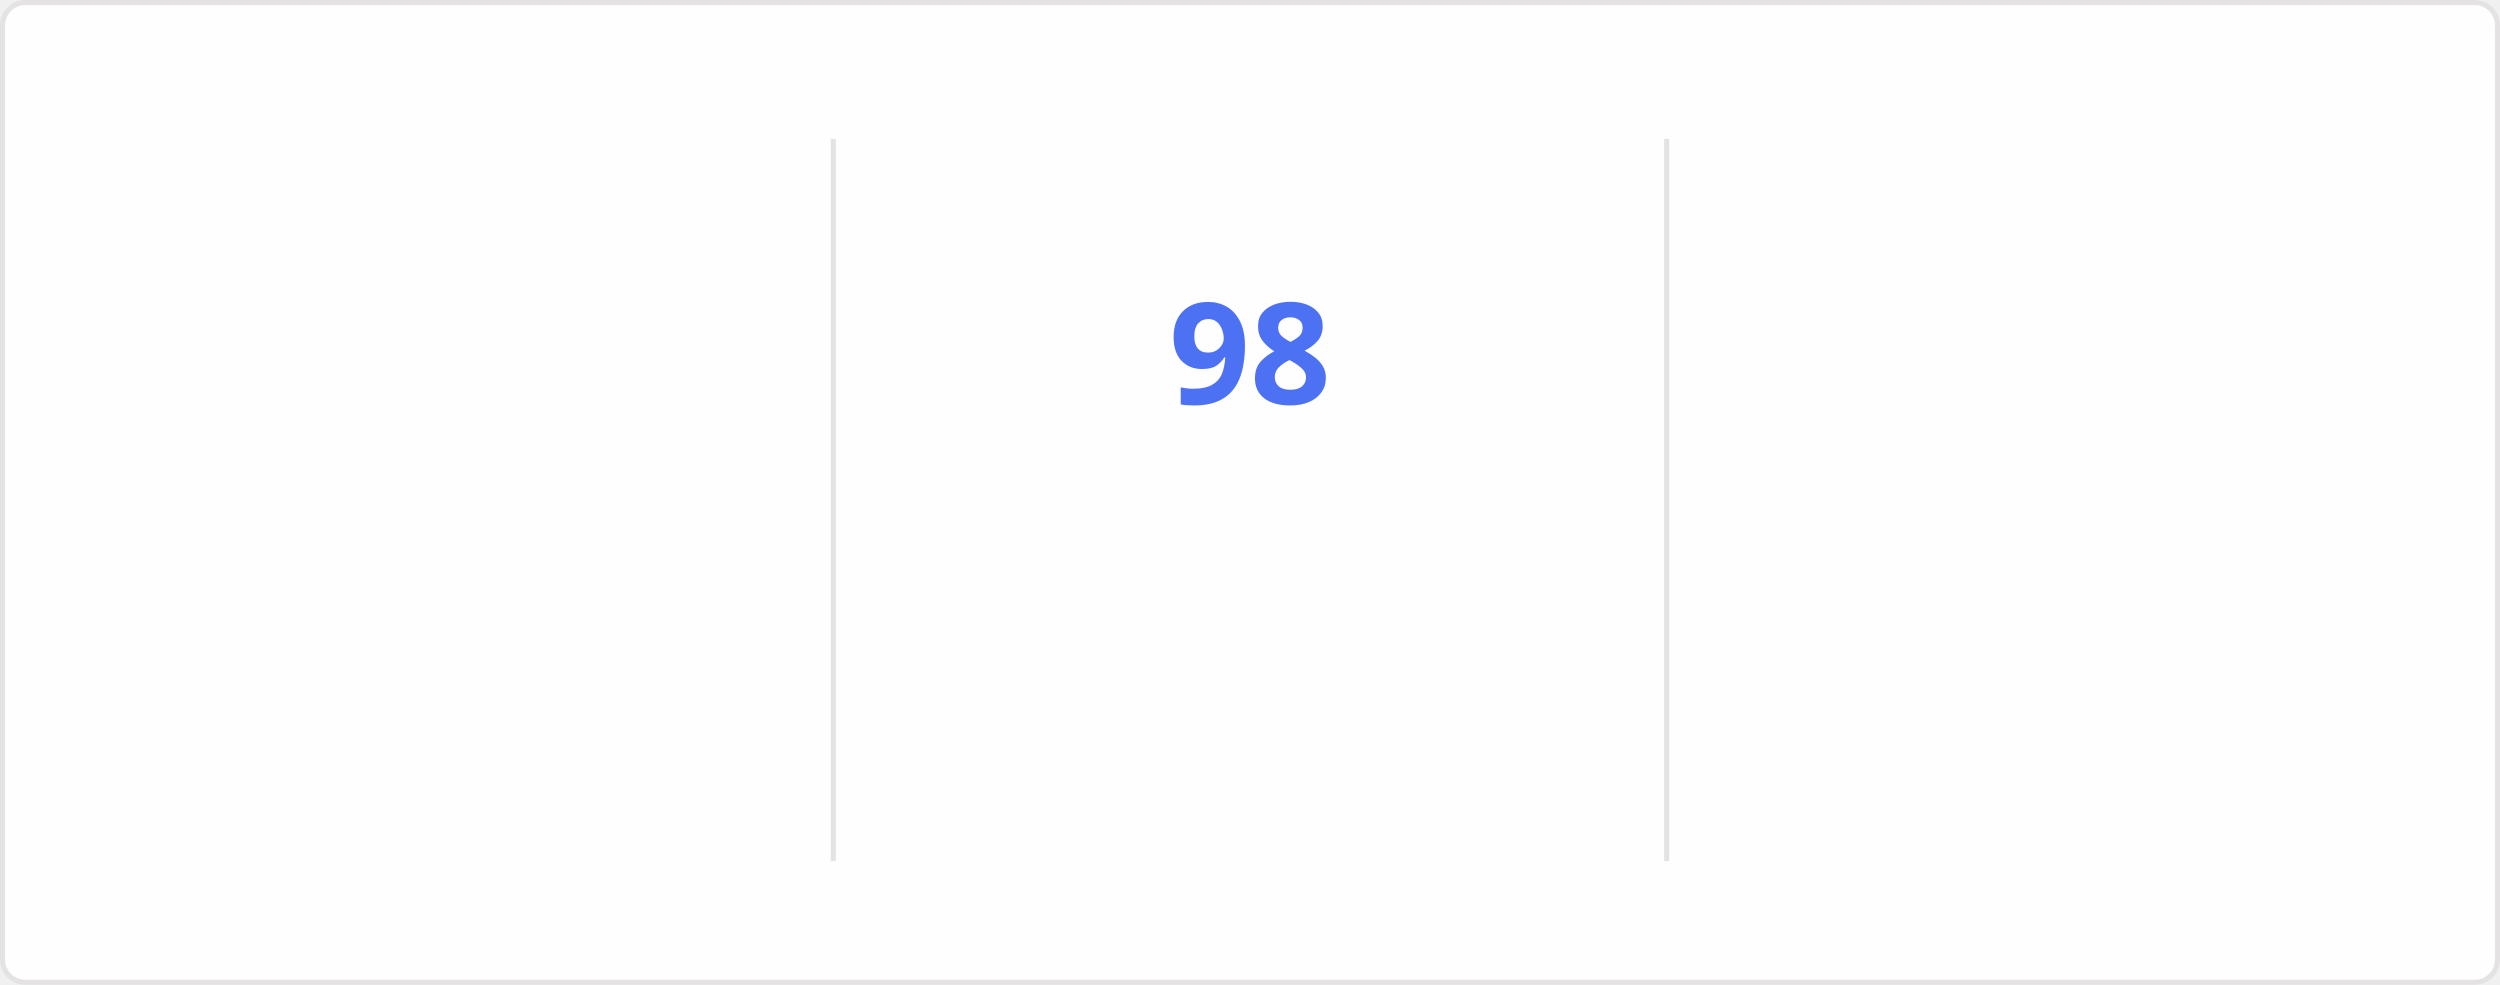
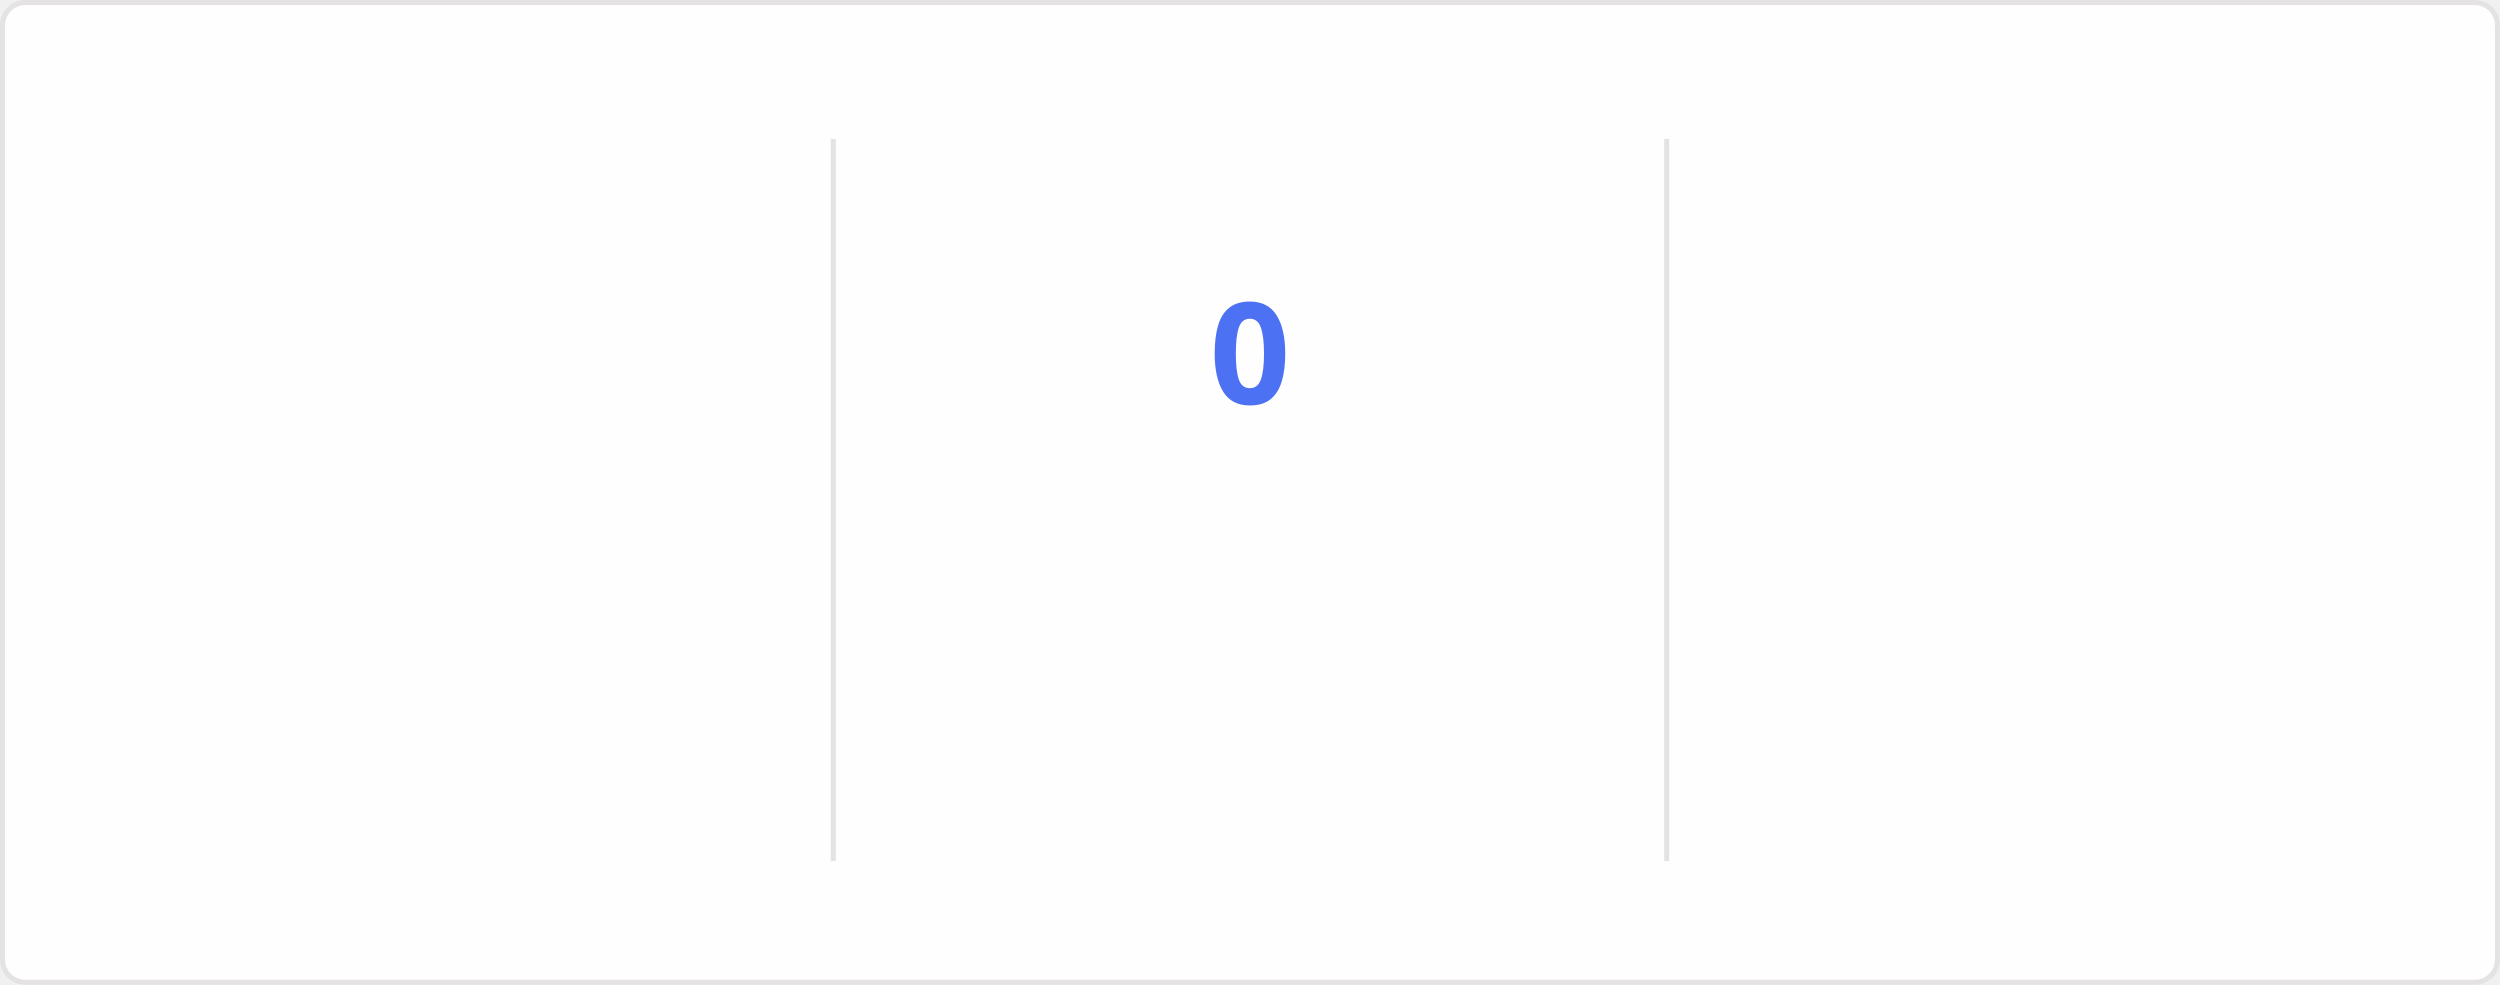
<svg xmlns="http://www.w3.org/2000/svg" style="isolation: isolate" viewBox="0 0 495 195" width="495px" height="195px" direction="ltr">
  <style>
    @keyframes currstreak {
      0% { font-size: 3px; opacity: 0.2; }
      80% { font-size: 34px; opacity: 1; }
      100% { font-size: 28px; opacity: 1; }
    }
    @keyframes fadein {
      0% { opacity: 0; }
      100% { opacity: 1; }
    }
    .big-number {
      font-family: "Segoe UI", Ubuntu, sans-serif;
      font-weight: 700;
      font-size: 28px;
      fill: #2f80ed;
    }
    .label {
      font-family: "Segoe UI", Ubuntu, sans-serif;
      font-weight: 400;
      font-size: 14px;
      fill: #2f80ed;
    }
    .range-text {
      font-family: "Segoe UI", Ubuntu, sans-serif;
      font-weight: 400;
      font-size: 12px;
      fill: #434d58;
    }
    .current-streak-num {
      font-family: "Segoe UI", Ubuntu, sans-serif;
      font-weight: 700;
      font-size: 28px;
      fill: #4c71f2;
    }</style>
  <defs>
    <clipPath id="outer_rectangle">
      <rect width="495" height="195" rx="4.5" />
    </clipPath>
    <mask id="mask_out_ring_behind_fire">
      <rect width="495" height="195" fill="white" />
      <ellipse id="mask-ellipse" cx="247.5" cy="32" rx="13" ry="18" fill="black" />
    </mask>
  </defs>
  <g clip-path="url(#outer_rectangle)">
    <g style="isolation: isolate">
      <rect fill="#fffefe" rx="4.5" x="0.5" y="0.5" width="494" height="194" stroke="#e4e2e2" />
    </g>
    <g style="isolation: isolate">
      <line x1="165" y1="28" x2="165" y2="170" vector-effect="non-scaling-stroke" stroke-width="1" stroke="#e4e2e2" stroke-linejoin="miter" stroke-linecap="square" stroke-miterlimit="3" />
      <line x1="330" y1="28" x2="330" y2="170" vector-effect="non-scaling-stroke" stroke-width="1" stroke="#e4e2e2" stroke-linejoin="miter" stroke-linecap="square" stroke-miterlimit="3" />
    </g>
    <g style="isolation: isolate">
      <g transform="translate(82.5, 48)">
        <text x="0" y="32" stroke-width="0" text-anchor="middle" class="big-number" style="opacity: 0; animation: fadein 0.5s linear forwards 0.6s">
            7.3K
          </text>
      </g>
      <g transform="translate(82.5, 84)">
        <text x="0" y="32" stroke-width="0" text-anchor="middle" class="label" style="opacity: 0; animation: fadein 0.5s linear forwards 0.7s">
            Total Contributions
          </text>
      </g>
      <g transform="translate(82.5, 114)">
        <text x="0" y="32" stroke-width="0" text-anchor="middle" class="range-text" style="opacity: 0; animation: fadein 0.5s linear forwards 0.8s">
-             Oct 12 - Present
+             Oct 19 - Present
          </text>
      </g>
    </g>
    <g style="isolation: isolate">
      <g mask="url(#mask_out_ring_behind_fire)">
        <circle cx="247.5" cy="71" r="40" fill="none" stroke="#2f80ed" stroke-width="5" style="opacity: 0; animation: fadein 0.5s linear forwards 0.4s" />
      </g>
      <g transform="translate(247.5, 19.5)" stroke-opacity="0" style="opacity: 0; animation: fadein 0.5s linear forwards 0.6s">
        <path d="M -12 -0.5 L 15 -0.5 L 15 23.5 L -12 23.5 L -12 -0.5 Z" fill="none" />
        <path d="M 1.5 0.67 C 1.5 0.67 2.24 3.32 2.24 5.47 C 2.24 7.53 0.89 9.2 -1.17 9.2 C -3.23 9.2 -4.79 7.53 -4.79 5.47 L -4.76 5.11 C -6.78 7.51 -8 10.62 -8 13.99 C -8 18.41 -4.42 22 0 22 C 4.42 22 8 18.41 8 13.99 C 8 8.6 5.41 3.79 1.5 0.67 Z M -0.29 19 C -2.07 19 -3.51 17.6 -3.51 15.86 C -3.51 14.24 -2.46 13.1 -0.7 12.74 C 1.07 12.38 2.9 11.53 3.92 10.16 C 4.31 11.45 4.51 12.81 4.51 14.2 C 4.51 16.85 2.36 19 -0.29 19 Z" fill="#2f80ed" stroke-opacity="0" />
      </g>
      <g transform="translate(247.5, 48)">
        <text x="0" y="32" stroke-width="0" text-anchor="middle" class="current-streak-num" style="animation: currstreak 0.6s linear forwards">
-             98
+             0
          </text>
      </g>
      <g transform="translate(247.5, 108)">
        <text x="0" y="32" stroke-width="0" text-anchor="middle" class="label" style="opacity: 0; animation: fadein 0.5s linear forwards 0.9s">
            Current Streak
          </text>
      </g>
      <g transform="translate(247.5, 145)">
        <text x="0" y="21" stroke-width="0" text-anchor="middle" class="range-text" style="opacity: 0; animation: fadein 0.5s linear forwards 0.9s">
-             Jul 12 - Oct 17
+             0 days
          </text>
      </g>
    </g>
    <g style="isolation: isolate">
      <g transform="translate(412.5, 48)">
        <text x="0" y="32" stroke-width="0" text-anchor="middle" class="big-number" style="opacity: 0; animation: fadein 0.5s linear forwards 1.2s">
            98
          </text>
      </g>
      <g transform="translate(412.5, 84)">
        <text x="0" y="32" stroke-width="0" text-anchor="middle" class="label" style="opacity: 0; animation: fadein 0.5s linear forwards 1.3s">
            Longest Streak
          </text>
      </g>
      <g transform="translate(412.5, 114)">
        <text x="0" y="32" stroke-width="0" text-anchor="middle" class="range-text" style="opacity: 0; animation: fadein 0.5s linear forwards 1.4s">
            Jul 12 - Oct 17
          </text>
      </g>
    </g>
  </g>
</svg>
